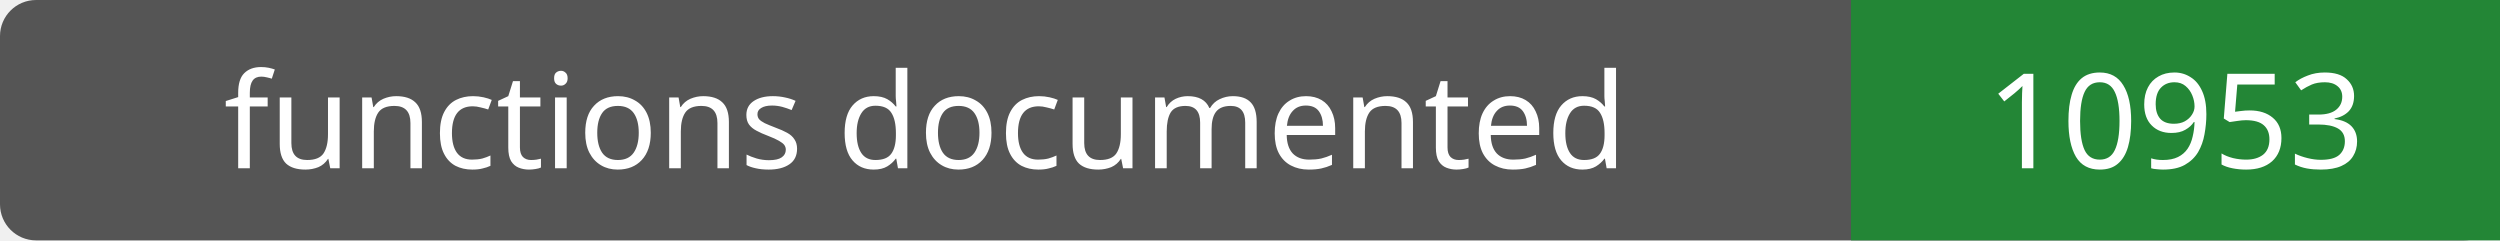
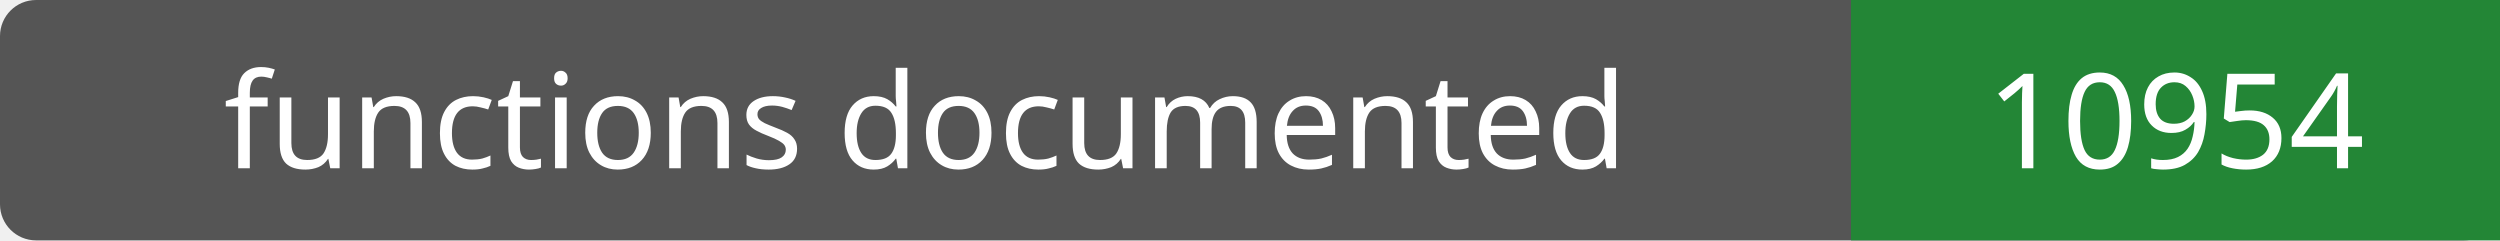
- <svg xmlns="http://www.w3.org/2000/svg" width="208" height="20" role="img" aria-label="functions documented: 10953">
+ <svg xmlns="http://www.w3.org/2000/svg" width="208" height="20" role="img" aria-label="functions documented: 10954">
  <rect width="208" height="20" rx="3" fill="#555" />
  <path fill="#238636" d="M154 0h54v20H154z" />
  <g fill="#fff" text-anchor="middle" font-family="Verdana,sans-serif" font-size="11">
    <text x="77.0" y="14">functions documented</text>
-     <text x="181.0" y="14">10953</text>
+     <text x="181.0" y="14">10954</text>
  </g>
</svg>
